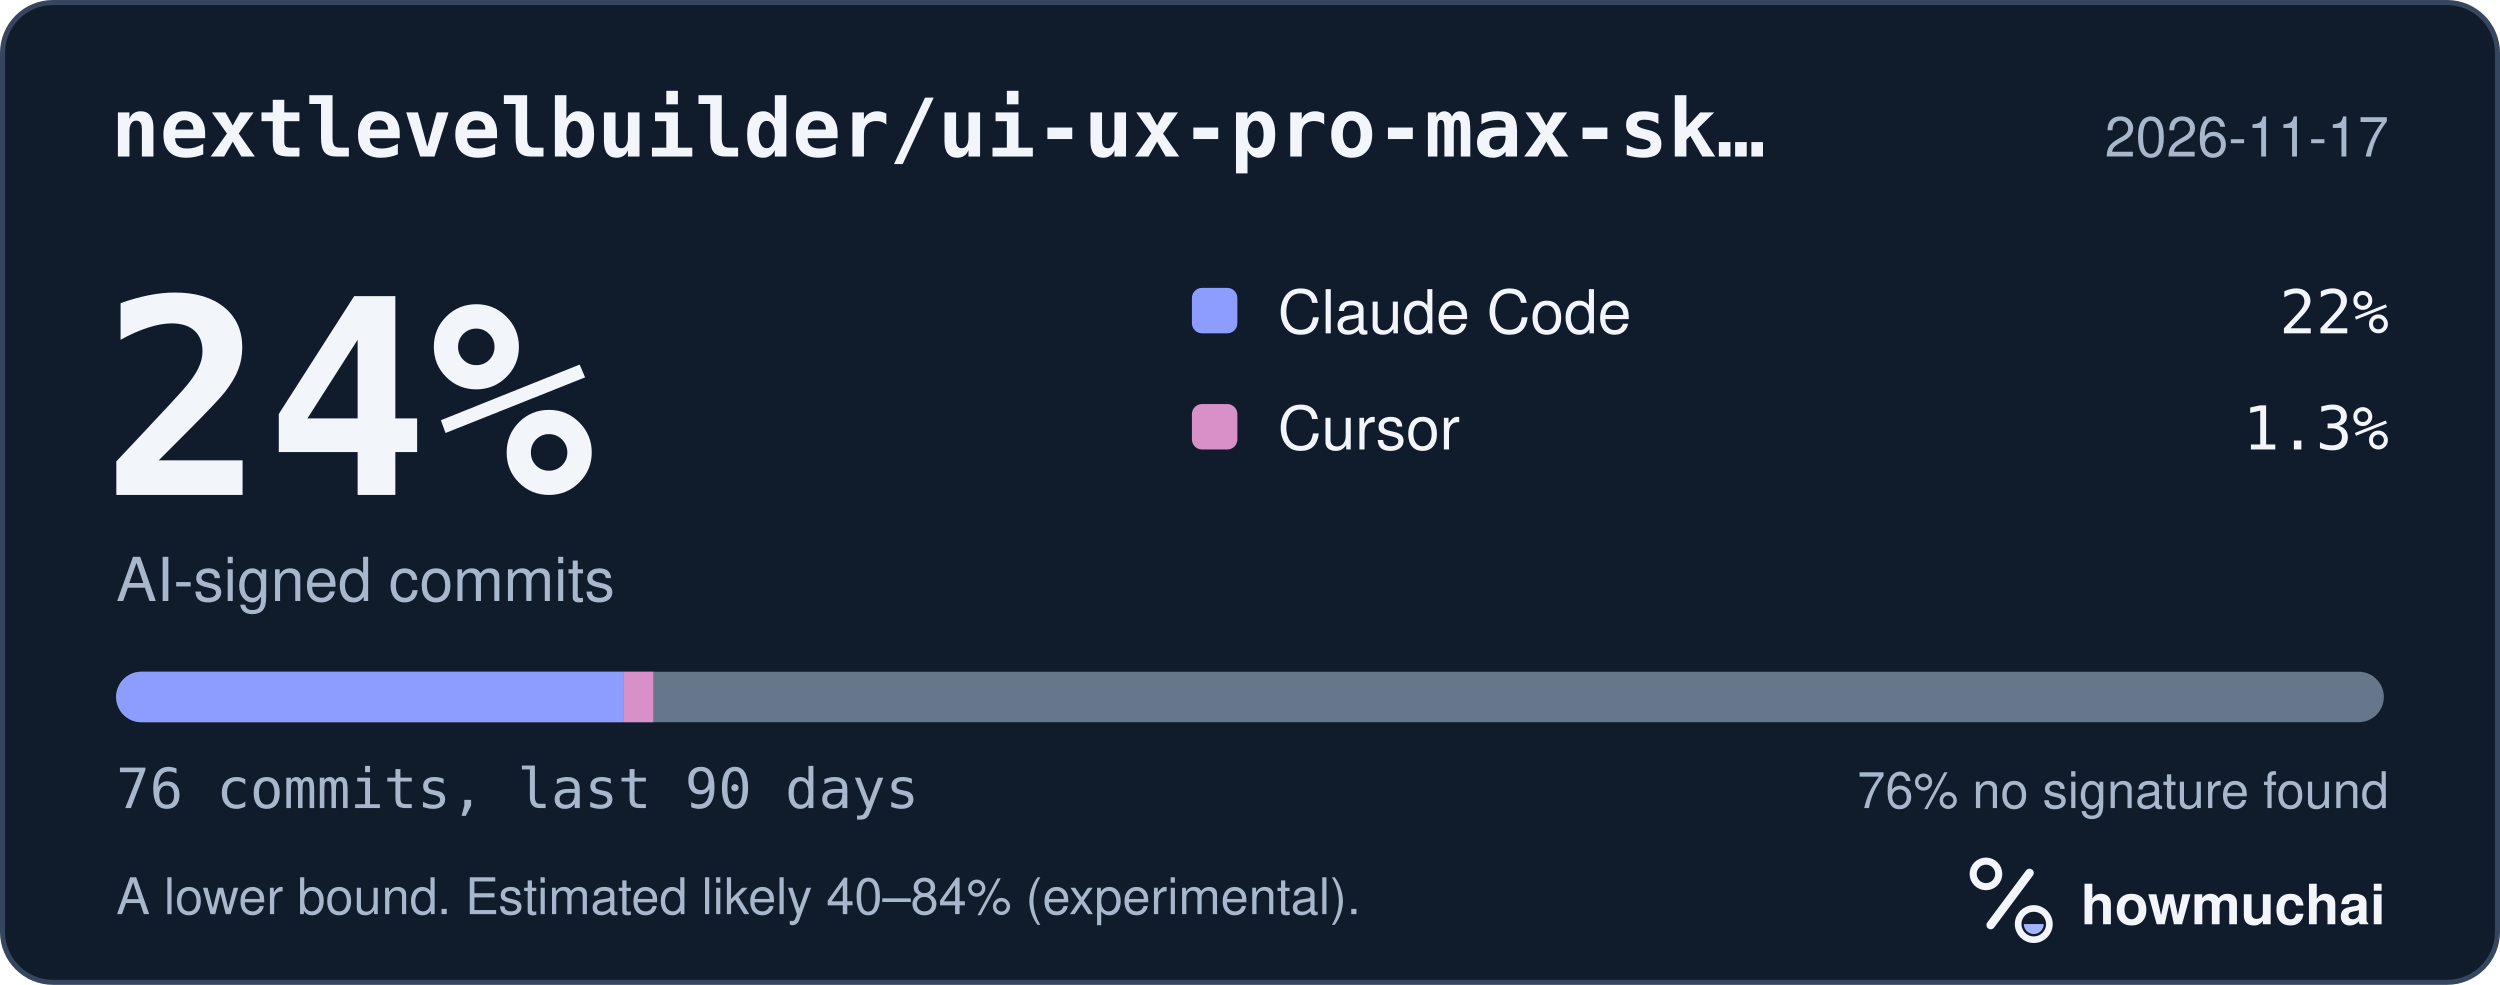
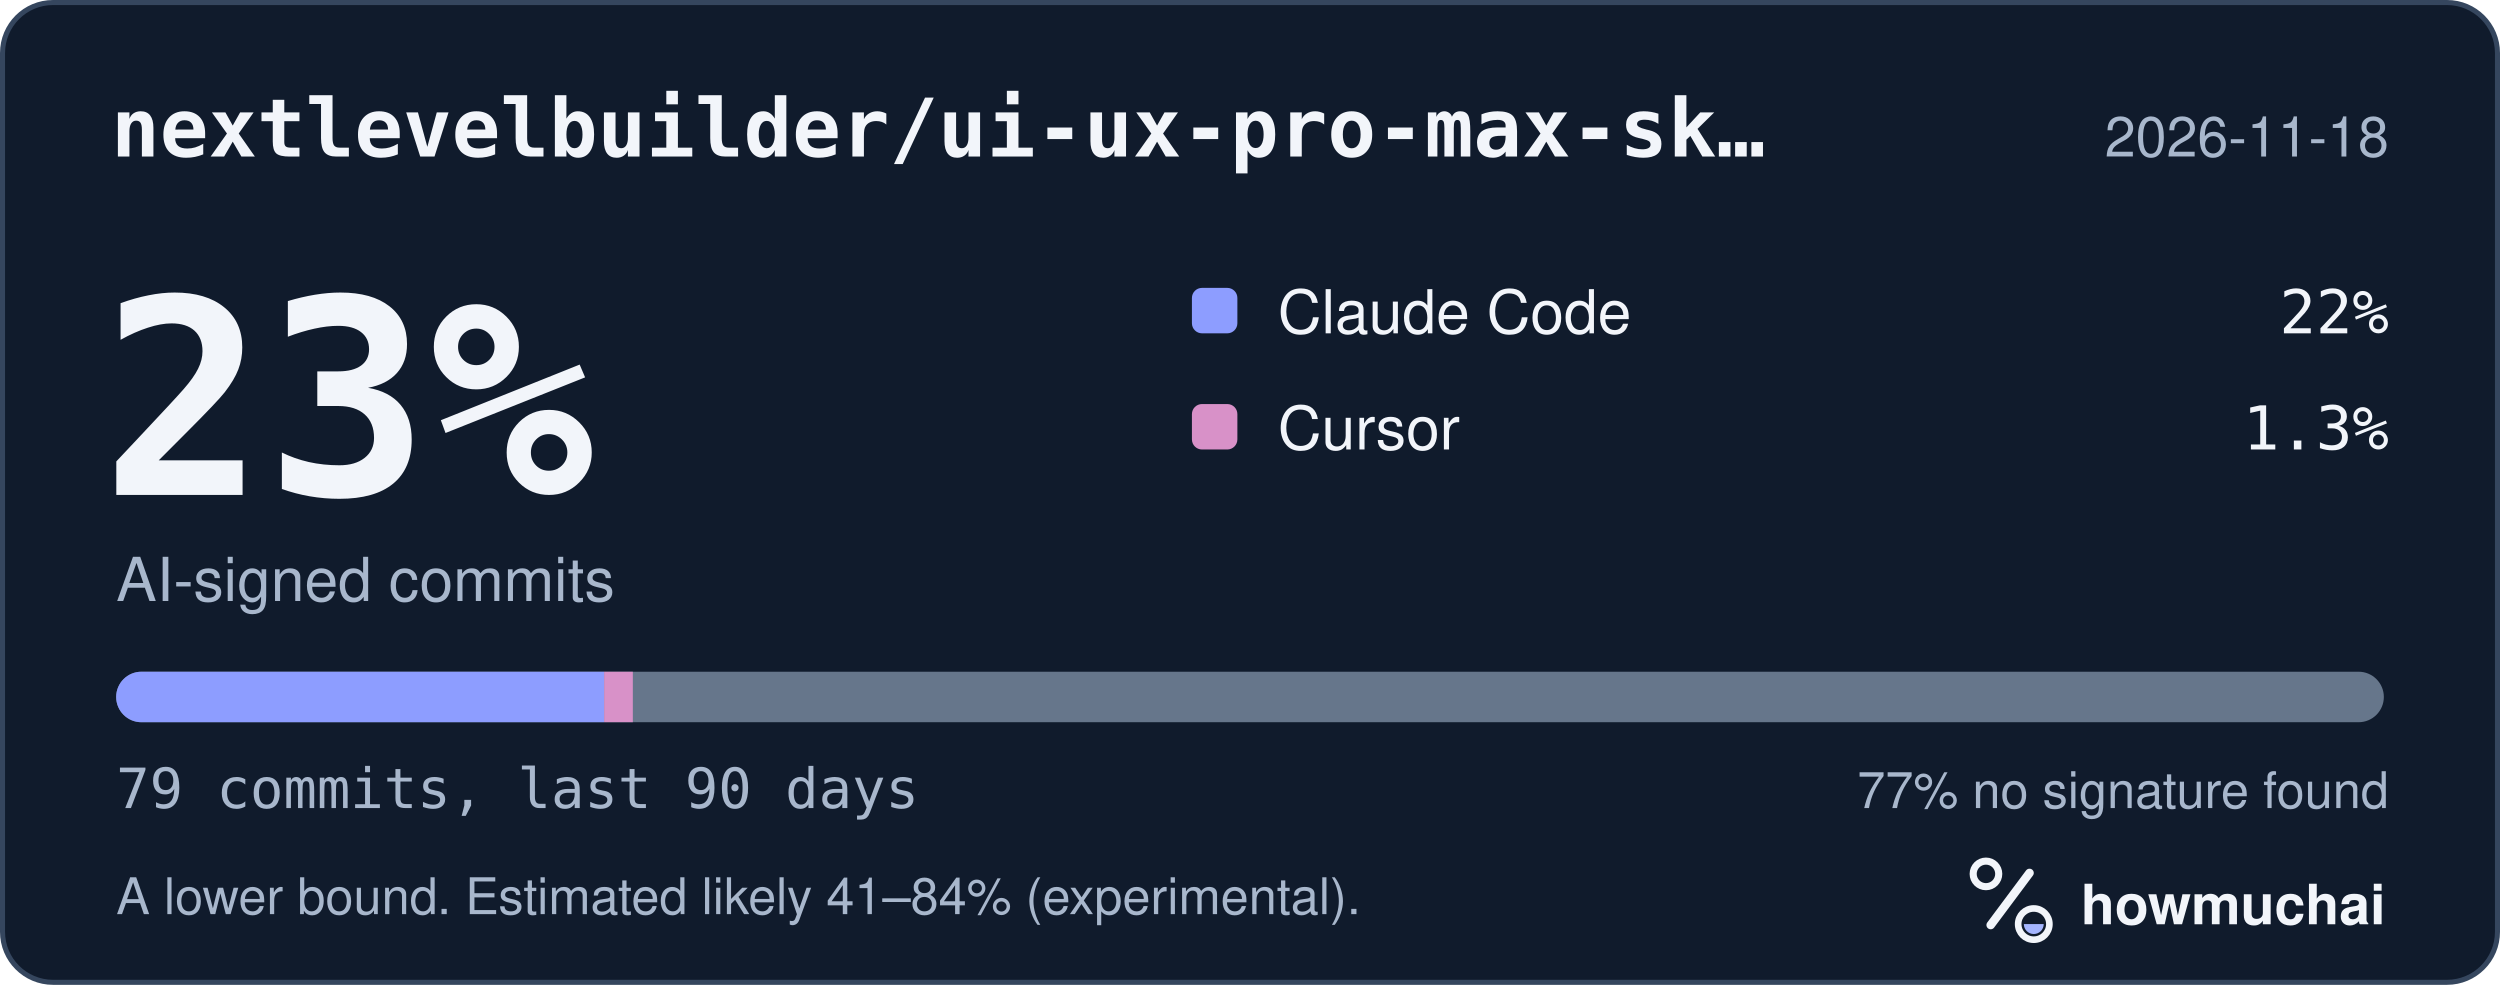
<svg xmlns="http://www.w3.org/2000/svg" width="495" height="195" viewBox="0 0 495 195" role="img" aria-labelledby="hm-t hm-d">
  <rect x="0.5" y="0.5" width="494" height="194" rx="10" fill="#101B2C" stroke="#35465E" />
  <text x="22" y="31" fill="#F2F5FA" font-family="ui-monospace, SF Mono, Menlo, Consolas, IBM Plex Mono, monospace" font-size="16" font-weight="600">nextlevelbuilder/ui-ux-pro-max-sk…</text>
-   <text x="473" y="31" fill="#A8B7CC" font-family="-apple-system, BlinkMacSystemFont, Segoe UI, Helvetica, Arial, Fira Sans, sans-serif" font-size="11" text-anchor="end">2026-11-17</text>
-   <text x="20" y="98" fill="#F2F5FA" font-family="ui-monospace, SF Mono, Menlo, Consolas, IBM Plex Mono, monospace" font-size="54" font-weight="700">24%</text>
+   <text x="473" y="31" fill="#A8B7CC" font-family="-apple-system, BlinkMacSystemFont, Segoe UI, Helvetica, Arial, Fira Sans, sans-serif" font-size="11" text-anchor="end">2026-11-18</text>
+   <text x="20" y="98" fill="#F2F5FA" font-family="ui-monospace, SF Mono, Menlo, Consolas, IBM Plex Mono, monospace" font-size="54" font-weight="700">23%</text>
  <text x="23" y="119" fill="#A8B7CC" font-family="-apple-system, BlinkMacSystemFont, Segoe UI, Helvetica, Arial, Fira Sans, sans-serif" font-size="12">AI-signed commits</text>
  <rect x="236" y="57" width="9" height="9" rx="2" fill="#8D9DFF" />
  <text x="253" y="66" fill="#F2F5FA" font-family="-apple-system, BlinkMacSystemFont, Segoe UI, Helvetica, Arial, Fira Sans, sans-serif" font-size="12">Claude Code</text>
  <text x="473" y="66" fill="#F2F5FA" font-family="ui-monospace, SF Mono, Menlo, Consolas, IBM Plex Mono, monospace" font-size="12" text-anchor="end">22%</text>
  <rect x="236" y="80" width="9" height="9" rx="2" fill="#D891C8" />
  <text x="253" y="89" fill="#F2F5FA" font-family="-apple-system, BlinkMacSystemFont, Segoe UI, Helvetica, Arial, Fira Sans, sans-serif" font-size="12">Cursor</text>
  <text x="473" y="89" fill="#F2F5FA" font-family="ui-monospace, SF Mono, Menlo, Consolas, IBM Plex Mono, monospace" font-size="12" text-anchor="end">1.3%</text>
  <defs>
    <clipPath id="hm-bar">
      <rect x="23" y="133" width="449" height="10" rx="5" />
    </clipPath>
  </defs>
  <rect x="23" y="133" width="449" height="10" rx="5" fill="#66768B" />
  <g clip-path="url(#hm-bar)">
-     <rect x="23.00" y="133" width="100.43" height="10" fill="#8D9DFF" />
-     <rect x="123.43" y="133" width="5.91" height="10" fill="#D891C8" />
+     <rect x="23.00" y="133" width="96.62" height="10" fill="#8D9DFF" />
+     <rect x="119.62" y="133" width="5.68" height="10" fill="#D891C8" />
  </g>
-   <text x="23" y="160" fill="#A8B7CC" font-family="ui-monospace, SF Mono, Menlo, Consolas, IBM Plex Mono, monospace" font-size="11">76 commits, last 90 days</text>
-   <text x="473" y="160" fill="#A8B7CC" font-family="-apple-system, BlinkMacSystemFont, Segoe UI, Helvetica, Arial, Fira Sans, sans-serif" font-size="10" text-anchor="end">76% no signature found</text>
-   <text x="23" y="181" fill="#A8B7CC" font-family="-apple-system, BlinkMacSystemFont, Segoe UI, Helvetica, Arial, Fira Sans, sans-serif" font-size="10">A lower bound. Estimated likely 40–84% (experimental).</text>
+   <text x="23" y="160" fill="#A8B7CC" font-family="ui-monospace, SF Mono, Menlo, Consolas, IBM Plex Mono, monospace" font-size="11">79 commits, last 90 days</text>
+   <text x="473" y="160" fill="#A8B7CC" font-family="-apple-system, BlinkMacSystemFont, Segoe UI, Helvetica, Arial, Fira Sans, sans-serif" font-size="10" text-anchor="end">77% no signature found</text>
+   <text x="23" y="181" fill="#A8B7CC" font-family="-apple-system, BlinkMacSystemFont, Segoe UI, Helvetica, Arial, Fira Sans, sans-serif" font-size="10">A lower bound. Estimated likely 41–84% (experimental).</text>
  <g transform="translate(386 166) scale(0.046875)">
    <circle cx="154" cy="150" r="54" fill="none" stroke="#F2F5FA" stroke-width="30" />
    <path d="M174 366 338 146" fill="none" stroke="#F2F5FA" stroke-width="36" stroke-linecap="round" />
    <circle cx="356" cy="362" r="66" fill="none" stroke="#F2F5FA" stroke-width="28" />
    <path d="M314 362a42 42 0 0 0 84 0Z" fill="#A4B5FF" />
  </g>
  <text x="412" y="183" fill="#F2F5FA" font-family="-apple-system, BlinkMacSystemFont, Segoe UI, Helvetica, Arial, Fira Sans, sans-serif" font-size="11" font-weight="650">howmuchai</text>
</svg>
